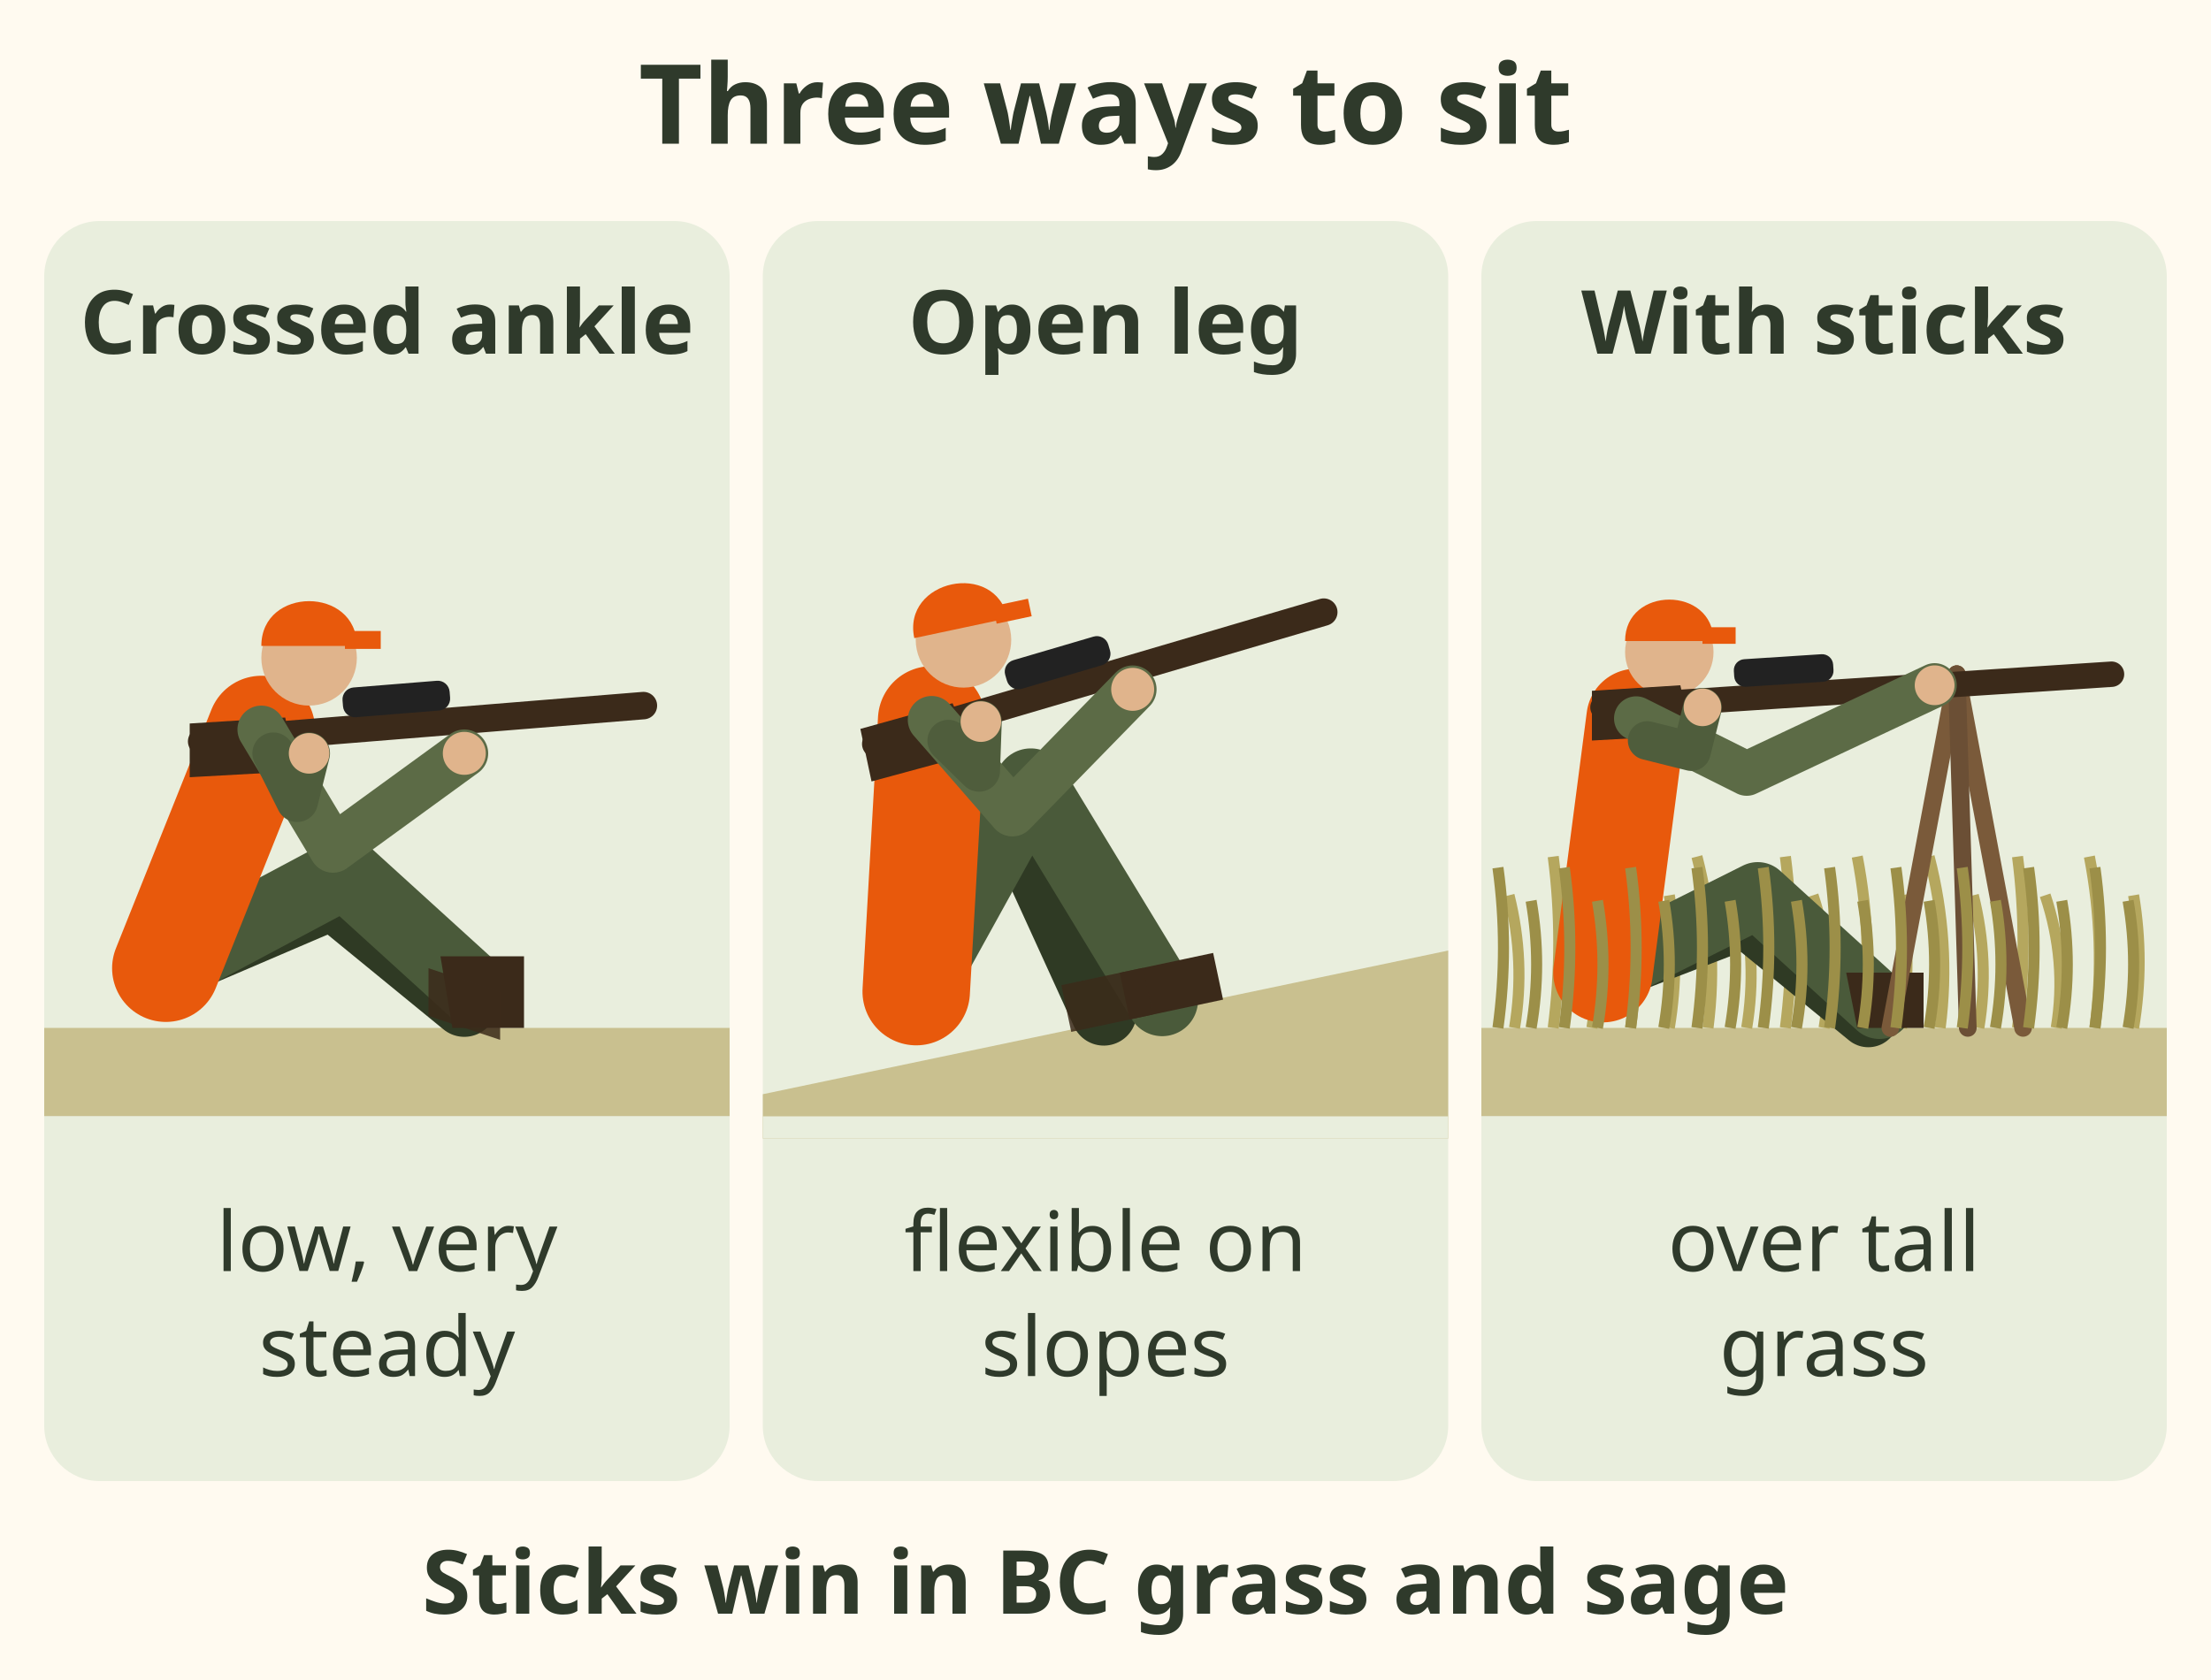
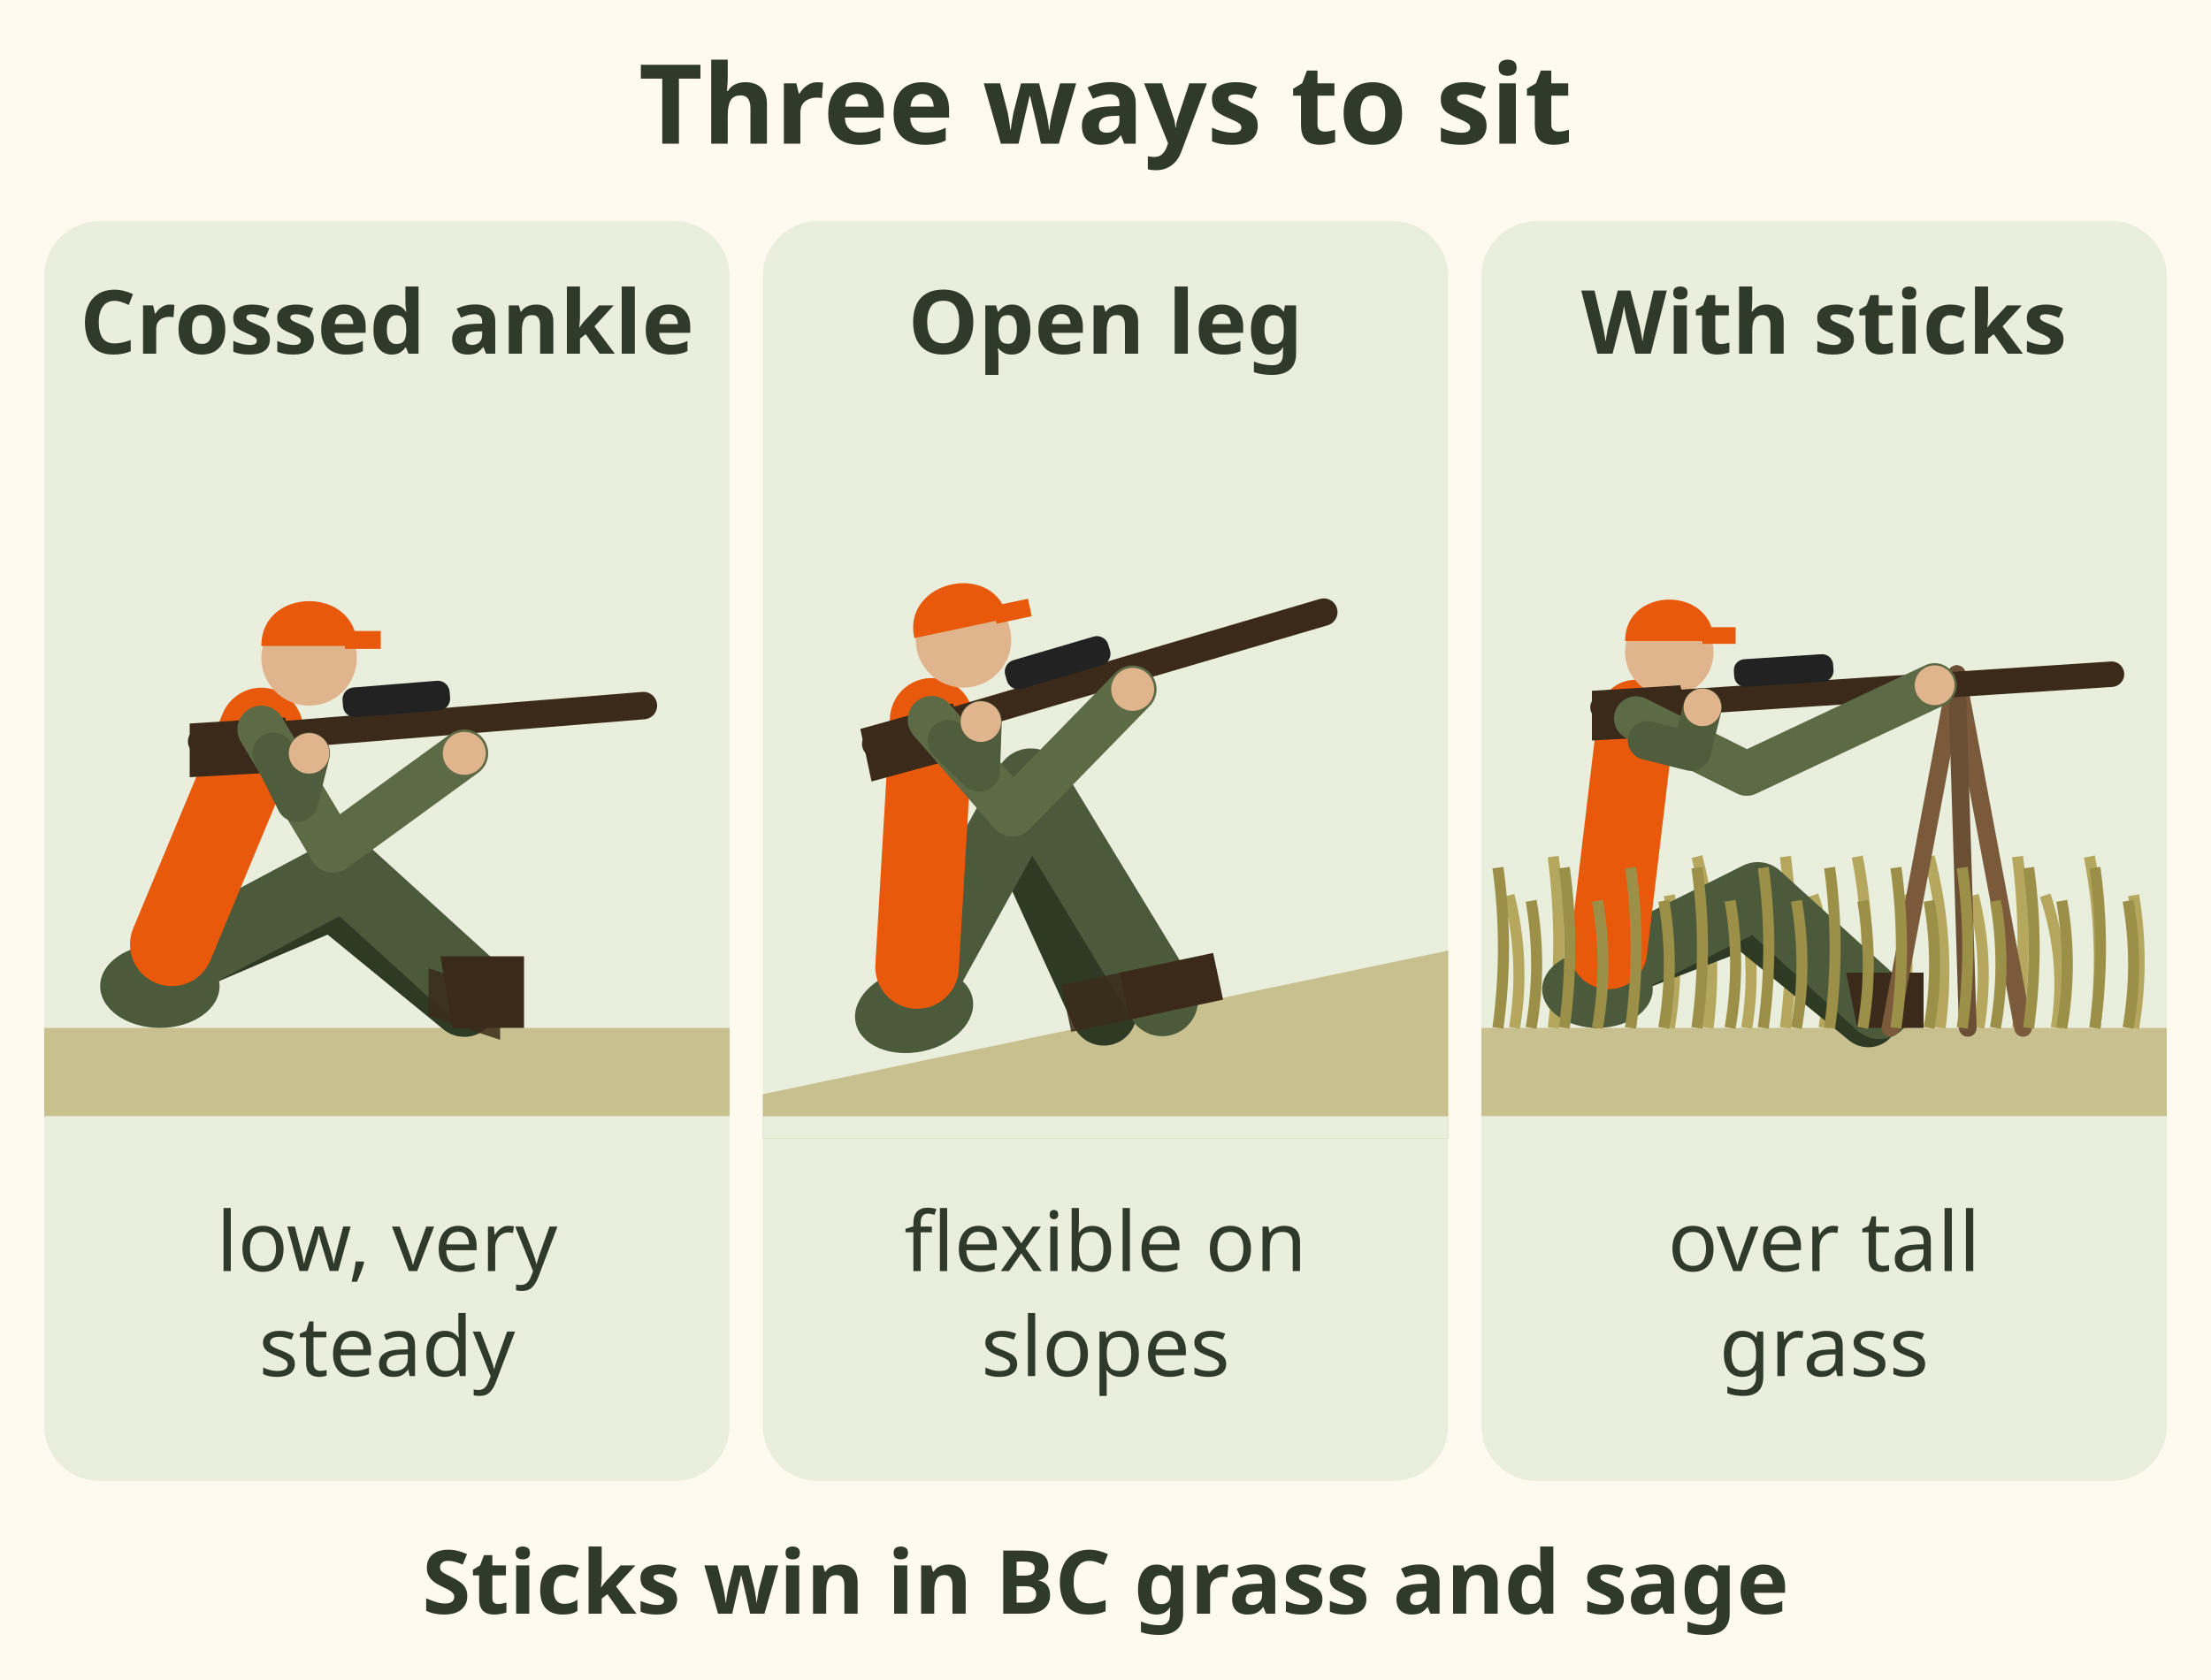
<svg xmlns="http://www.w3.org/2000/svg" viewBox="0 0 400 304" font-family="sans-serif" role="img" aria-label="Three sitting positions for a rifle. Crossed ankle: legs crossed at the ankles, elbows on the knees; low and very steady. Open leg: feet apart, knees up; flexible on slopes. With shooting sticks: the rifle rides on the sticks above tall grass. Sticks often win in BC grass and sage.">
  <rect width="400" height="304" fill="#fffaf0" />
  <text x="200" y="26" font-size="20" font-weight="bold" fill="#2f3a2b" text-anchor="middle">Three ways to sit</text>
  <rect x="8" y="40" width="124" height="228" rx="10" fill="#e9eedd" />
  <text x="70" y="64" font-size="16" font-weight="bold" fill="#2f3a2b" text-anchor="middle">Crossed ankle</text>
  <rect x="8" y="186" width="124" height="16" fill="#c9c08f" />
  <g transform="translate(30 186) scale(1.08)">
    <path d="M0.0 -10.0 L28.0 -22.0 L50.0 -4.0" fill="none" stroke="#2f3a24" stroke-width="11" stroke-linecap="round" stroke-linejoin="round" />
    <path d="M0.0 -10.0 L30.0 -26.0 L52.0 -6.0" fill="none" stroke="#4a5a3a" stroke-width="12" stroke-linecap="round" stroke-linejoin="round" />
    <path d="M46 -12 L60 -12 L60 0 L48 0z" fill="#3b2a1a" />
    <path d="M44 -10 L56 -6 L56 2 L44 -2z" fill="#3b2a1a" opacity=".85" />
-     <path d="M0.0 -10.0 L16.0 -50.0" fill="none" stroke="#e8590c" stroke-width="18" stroke-linecap="round" stroke-linejoin="round" />
+     <ellipse cx="-1" cy="-7" rx="10" ry="7" fill="#4a5a3a" />
+     <path d="M1.0 -14.0 L16.0 -50.0" fill="none" stroke="#e8590c" stroke-width="14" stroke-linecap="round" stroke-linejoin="round" />
    <circle cx="24" cy="-62" r="8" fill="#e0b48c" />
    <path d="M16 -64 C16 -74 32 -74 32 -64z" fill="#e8590c" />
    <path d="M30 -65 h6" stroke="#e8590c" stroke-width="3" />
    <path d="M6.0 -48.0 L80.0 -54.0" fill="none" stroke="#3b2a1a" stroke-width="4.6" stroke-linecap="round" stroke-linejoin="round" />
    <path d="M4 -51 L20 -52 L22 -43 L4 -42z" fill="#3b2a1a" />
    <rect x="30.0" y="-56.9" width="18" height="5" rx="2" fill="#222" transform="rotate(-4.6 30.0 -49.9)" />
    <path d="M16.0 -50.0 L28.0 -30.0 L50.0 -46.0" fill="none" stroke="#5c6b46" stroke-width="8" stroke-linecap="round" stroke-linejoin="round" />
    <path d="M18.0 -46.0 L22.0 -38.0 L24.0 -46.0" fill="none" stroke="#4f5d3c" stroke-width="7" stroke-linecap="round" stroke-linejoin="round" />
    <circle cx="50" cy="-46" r="3.6" fill="#e0b48c" />
    <circle cx="24" cy="-46" r="3.4" fill="#e0b48c" />
  </g>
  <rect x="8" y="202" width="124" height="4" fill="#e9eedd" />
  <text x="70" y="230" font-size="15" fill="#2f3a2b" text-anchor="middle">low, very</text>
  <text x="70" y="249" font-size="15" fill="#2f3a2b" text-anchor="middle">steady</text>
  <rect x="138" y="40" width="124" height="228" rx="10" fill="#e9eedd" />
  <text x="200" y="64" font-size="16" font-weight="bold" fill="#2f3a2b" text-anchor="middle">Open leg</text>
  <path d="M138 198 L262 172 L262 206 L138 206z" fill="#c9c08f" />
  <g transform="translate(168 190) rotate(-12) scale(1.08)">
    <path d="M0.0 -10.0 L22.0 -36.0 L30.0 0.0" fill="none" stroke="#2f3a24" stroke-width="11" stroke-linecap="round" stroke-linejoin="round" />
    <path d="M0.0 -10.0 L26.0 -40.0 L40.0 0.0" fill="none" stroke="#4a5a3a" stroke-width="12" stroke-linecap="round" stroke-linejoin="round" />
    <path d="M34 -6 L50 -6 L50 2 L34 2z" fill="#3b2a1a" />
    <path d="M24 -6 L38 -6 L38 2 L24 2z" fill="#3b2a1a" opacity=".85" />
-     <path d="M0.0 -10.0 L12.0 -54.0" fill="none" stroke="#e8590c" stroke-width="18" stroke-linecap="round" stroke-linejoin="round" />
+     <ellipse cx="-1" cy="-7" rx="10" ry="7" fill="#4a5a3a" />
+     <path d="M1.0 -14.0 L12.0 -54.0" fill="none" stroke="#e8590c" stroke-width="14" stroke-linecap="round" stroke-linejoin="round" />
    <circle cx="20" cy="-66" r="8" fill="#e0b48c" />
    <path d="M12 -68 C12 -78 28 -78 28 -68z" fill="#e8590c" />
    <path d="M26 -69 h6" stroke="#e8590c" stroke-width="3" />
    <path d="M2.0 -52.0 L80.0 -58.0" fill="none" stroke="#3b2a1a" stroke-width="4.6" stroke-linecap="round" stroke-linejoin="round" />
    <path d="M0 -55 L16 -56 L18 -47 L0 -46z" fill="#3b2a1a" />
    <rect x="26.0" y="-60.8" width="18" height="5" rx="2" fill="#222" transform="rotate(-4.4 26.0 -53.8)" />
    <path d="M12.0 -54.0 L22.0 -36.0 L46.0 -52.0" fill="none" stroke="#5c6b46" stroke-width="8" stroke-linecap="round" stroke-linejoin="round" />
    <path d="M14.0 -50.0 L18.0 -44.0 L20.0 -52.0" fill="none" stroke="#4f5d3c" stroke-width="7" stroke-linecap="round" stroke-linejoin="round" />
    <circle cx="46" cy="-52" r="3.6" fill="#e0b48c" />
    <circle cx="20" cy="-52" r="3.4" fill="#e0b48c" />
  </g>
  <rect x="138" y="202" width="124" height="4" fill="#e9eedd" />
  <text x="200" y="230" font-size="15" fill="#2f3a2b" text-anchor="middle">flexible on</text>
  <text x="200" y="249" font-size="15" fill="#2f3a2b" text-anchor="middle">slopes</text>
  <rect x="268" y="40" width="124" height="228" rx="10" fill="#e9eedd" />
  <text x="330" y="64" font-size="16" font-weight="bold" fill="#2f3a2b" text-anchor="middle">With sticks</text>
  <rect x="268" y="186" width="124" height="16" fill="#c9c08f" />
  <path d="M274 186 q2 -12.0 -1 -24" stroke="#b5a75e" stroke-width="2" fill="none" />
  <path d="M281 186 q2 -15.5 0 -31" stroke="#b5a75e" stroke-width="2" fill="none" />
  <path d="M288 186 q2 -12.0 -2 -24" stroke="#b5a75e" stroke-width="2" fill="none" />
  <path d="M295 186 q2 -15.5 -1 -31" stroke="#b5a75e" stroke-width="2" fill="none" />
  <path d="M302 186 q2 -12.0 0 -24" stroke="#b5a75e" stroke-width="2" fill="none" />
  <path d="M309 186 q2 -15.5 -2 -31" stroke="#b5a75e" stroke-width="2" fill="none" />
  <path d="M316 186 q2 -12.0 -1 -24" stroke="#b5a75e" stroke-width="2" fill="none" />
  <path d="M323 186 q2 -15.5 0 -31" stroke="#b5a75e" stroke-width="2" fill="none" />
  <path d="M330 186 q2 -12.0 -2 -24" stroke="#b5a75e" stroke-width="2" fill="none" />
  <path d="M337 186 q2 -15.5 -1 -31" stroke="#b5a75e" stroke-width="2" fill="none" />
  <path d="M344 186 q2 -12.0 0 -24" stroke="#b5a75e" stroke-width="2" fill="none" />
  <path d="M351 186 q2 -15.5 -2 -31" stroke="#b5a75e" stroke-width="2" fill="none" />
  <path d="M358 186 q2 -12.0 -1 -24" stroke="#b5a75e" stroke-width="2" fill="none" />
  <path d="M365 186 q2 -15.5 0 -31" stroke="#b5a75e" stroke-width="2" fill="none" />
  <path d="M372 186 q2 -12.0 -2 -24" stroke="#b5a75e" stroke-width="2" fill="none" />
  <path d="M379 186 q2 -15.5 -1 -31" stroke="#b5a75e" stroke-width="2" fill="none" />
  <path d="M386 186 q2 -12.0 0 -24" stroke="#b5a75e" stroke-width="2" fill="none" />
  <g transform="translate(290 186) scale(1.0)">
    <path d="M0.0 -10.0 L26.0 -20.0 L48.0 -2.0" fill="none" stroke="#2f3a24" stroke-width="11" stroke-linecap="round" stroke-linejoin="round" />
    <path d="M0.0 -10.0 L28.0 -24.0 L50.0 -4.0" fill="none" stroke="#4a5a3a" stroke-width="12" stroke-linecap="round" stroke-linejoin="round" />
    <path d="M44 -10 L58 -10 L58 0 L46 0z" fill="#3b2a1a" />
    <path d="M64.0 -64.0 L52.0 0.0" fill="none" stroke="#7a5a3a" stroke-width="3.2" stroke-linecap="round" stroke-linejoin="round" />
    <path d="M64.0 -64.0 L76.0 0.0" fill="none" stroke="#7a5a3a" stroke-width="3.2" stroke-linecap="round" stroke-linejoin="round" />
    <path d="M64.0 -64.0 L66.0 0.0" fill="none" stroke="#6b4f35" stroke-width="3.2" stroke-linecap="round" stroke-linejoin="round" />
-     <path d="M0.0 -10.0 L6.0 -56.0" fill="none" stroke="#e8590c" stroke-width="18" stroke-linecap="round" stroke-linejoin="round" />
+     <ellipse cx="-1" cy="-7" rx="10" ry="7" fill="#4a5a3a" />
+     <path d="M1.0 -14.0 L6.0 -56.0" fill="none" stroke="#e8590c" stroke-width="14" stroke-linecap="round" stroke-linejoin="round" />
    <circle cx="12" cy="-68" r="8" fill="#e0b48c" />
    <path d="M4 -70 C4 -80 20 -80 20 -70z" fill="#e8590c" />
    <path d="M18 -71 h6" stroke="#e8590c" stroke-width="3" />
    <path d="M0.0 -58.0 L92.0 -64.0" fill="none" stroke="#3b2a1a" stroke-width="4.6" stroke-linecap="round" stroke-linejoin="round" />
    <path d="M-2 -61 L14 -62 L16 -53 L-2 -52z" fill="#3b2a1a" />
    <rect x="24.0" y="-66.6" width="18" height="5" rx="2" fill="#222" transform="rotate(-3.7 24.0 -59.6)" />
    <path d="M6.0 -56.0 L26.0 -46.0 L60.0 -62.0" fill="none" stroke="#5c6b46" stroke-width="8" stroke-linecap="round" stroke-linejoin="round" />
    <path d="M8.0 -52.0 L16.0 -50.0 L18.0 -58.0" fill="none" stroke="#4f5d3c" stroke-width="7" stroke-linecap="round" stroke-linejoin="round" />
    <circle cx="60" cy="-62" r="3.6" fill="#e0b48c" />
    <circle cx="18" cy="-58" r="3.4" fill="#e0b48c" />
  </g>
  <path d="M271 186 q2 -14.5 0 -29" stroke="#9c8f48" stroke-width="2" fill="none" />
  <path d="M277 186 q2 -11.5 0 -23" stroke="#9c8f48" stroke-width="2" fill="none" />
  <path d="M283 186 q2 -14.5 0 -29" stroke="#9c8f48" stroke-width="2" fill="none" />
  <path d="M289 186 q2 -11.5 0 -23" stroke="#9c8f48" stroke-width="2" fill="none" />
  <path d="M295 186 q2 -14.5 0 -29" stroke="#9c8f48" stroke-width="2" fill="none" />
  <path d="M301 186 q2 -11.5 0 -23" stroke="#9c8f48" stroke-width="2" fill="none" />
  <path d="M307 186 q2 -14.5 0 -29" stroke="#9c8f48" stroke-width="2" fill="none" />
  <path d="M313 186 q2 -11.5 0 -23" stroke="#9c8f48" stroke-width="2" fill="none" />
  <path d="M319 186 q2 -14.5 0 -29" stroke="#9c8f48" stroke-width="2" fill="none" />
  <path d="M325 186 q2 -11.5 0 -23" stroke="#9c8f48" stroke-width="2" fill="none" />
  <path d="M331 186 q2 -14.5 0 -29" stroke="#9c8f48" stroke-width="2" fill="none" />
  <path d="M337 186 q2 -11.5 0 -23" stroke="#9c8f48" stroke-width="2" fill="none" />
  <path d="M343 186 q2 -14.5 0 -29" stroke="#9c8f48" stroke-width="2" fill="none" />
  <path d="M349 186 q2 -11.5 0 -23" stroke="#9c8f48" stroke-width="2" fill="none" />
  <path d="M355 186 q2 -14.5 0 -29" stroke="#9c8f48" stroke-width="2" fill="none" />
  <path d="M361 186 q2 -11.5 0 -23" stroke="#9c8f48" stroke-width="2" fill="none" />
  <path d="M367 186 q2 -14.5 0 -29" stroke="#9c8f48" stroke-width="2" fill="none" />
  <path d="M373 186 q2 -11.5 0 -23" stroke="#9c8f48" stroke-width="2" fill="none" />
  <path d="M379 186 q2 -14.5 0 -29" stroke="#9c8f48" stroke-width="2" fill="none" />
  <path d="M385 186 q2 -11.5 0 -23" stroke="#9c8f48" stroke-width="2" fill="none" />
  <rect x="268" y="202" width="124" height="4" fill="#e9eedd" />
  <text x="330" y="230" font-size="15" fill="#2f3a2b" text-anchor="middle">over tall</text>
  <text x="330" y="249" font-size="15" fill="#2f3a2b" text-anchor="middle">grass</text>
  <text x="200" y="292" font-size="16" font-weight="bold" fill="#2f3a2b" text-anchor="middle">Sticks win in BC grass and sage</text>
</svg>
